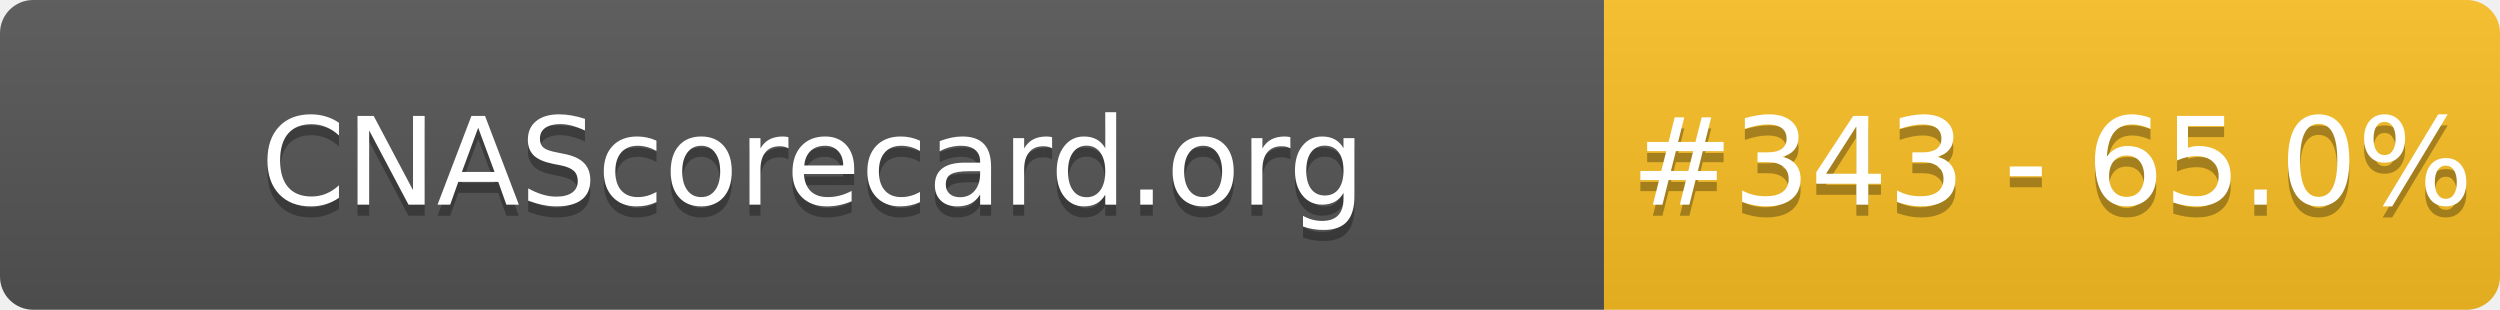
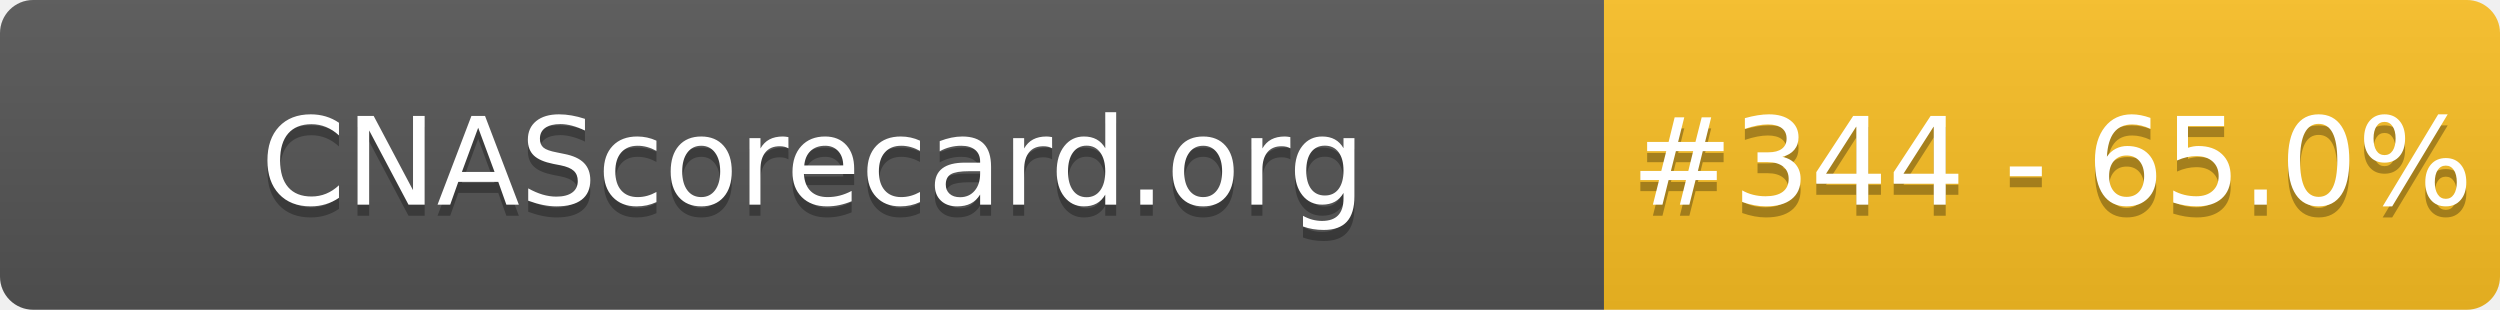
- <svg xmlns="http://www.w3.org/2000/svg" width="226" height="28" role="img" aria-label="CNAScorecard.org: #343 - 65.0%">
+ <svg xmlns="http://www.w3.org/2000/svg" width="226" height="28" role="img" aria-label="CNAScorecard.org: #344 - 65.0%">
  <linearGradient id="s" x2="0" y2="100%">
    <stop offset="0" stop-color="#bbb" stop-opacity=".1" />
    <stop offset="1" stop-opacity=".1" />
  </linearGradient>
  <clipPath id="r">
    <rect width="226" height="28" rx="3" fill="#fff" />
  </clipPath>
  <g clip-path="url(#r)">
    <rect width="145" height="28" fill="#555" />
    <rect x="145" width="81" height="28" fill="#FBBF24" />
    <rect width="226" height="28" fill="url(#s)" />
  </g>
  <g fill="#fff" text-anchor="middle" font-family="Verdana,Geneva,DejaVu Sans,sans-serif" text-rendering="geometricPrecision" font-size="110">
    <text aria-hidden="true" x="735" y="195" fill="#010101" fill-opacity=".3" transform="scale(.1)" textLength="1350">CNAScorecard.org</text>
    <text x="735" y="185" transform="scale(.1)" fill="#fff" textLength="1350">CNAScorecard.org</text>
-     <text aria-hidden="true" x="1855" y="195" fill="#010101" fill-opacity=".3" transform="scale(.1)" textLength="660">#343 - 65.0%</text>
-     <text x="1855" y="185" transform="scale(.1)" fill="#fff" textLength="660">#343 - 65.0%</text>
+     <text aria-hidden="true" x="1855" y="195" fill="#010101" fill-opacity=".3" transform="scale(.1)" textLength="660">#344 - 65.0%</text>
+     <text x="1855" y="185" transform="scale(.1)" fill="#fff" textLength="660">#344 - 65.0%</text>
  </g>
</svg>
